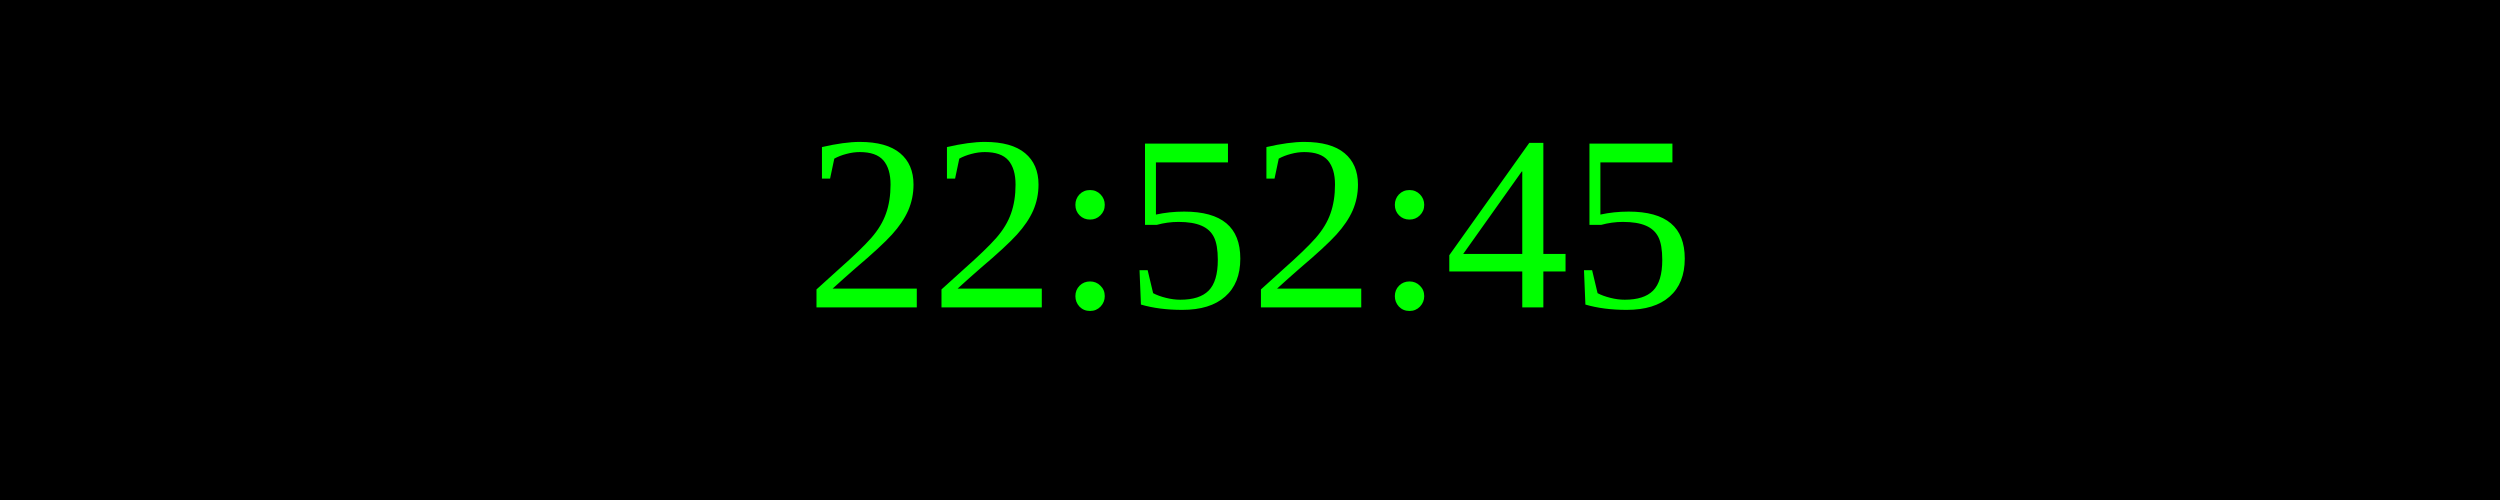
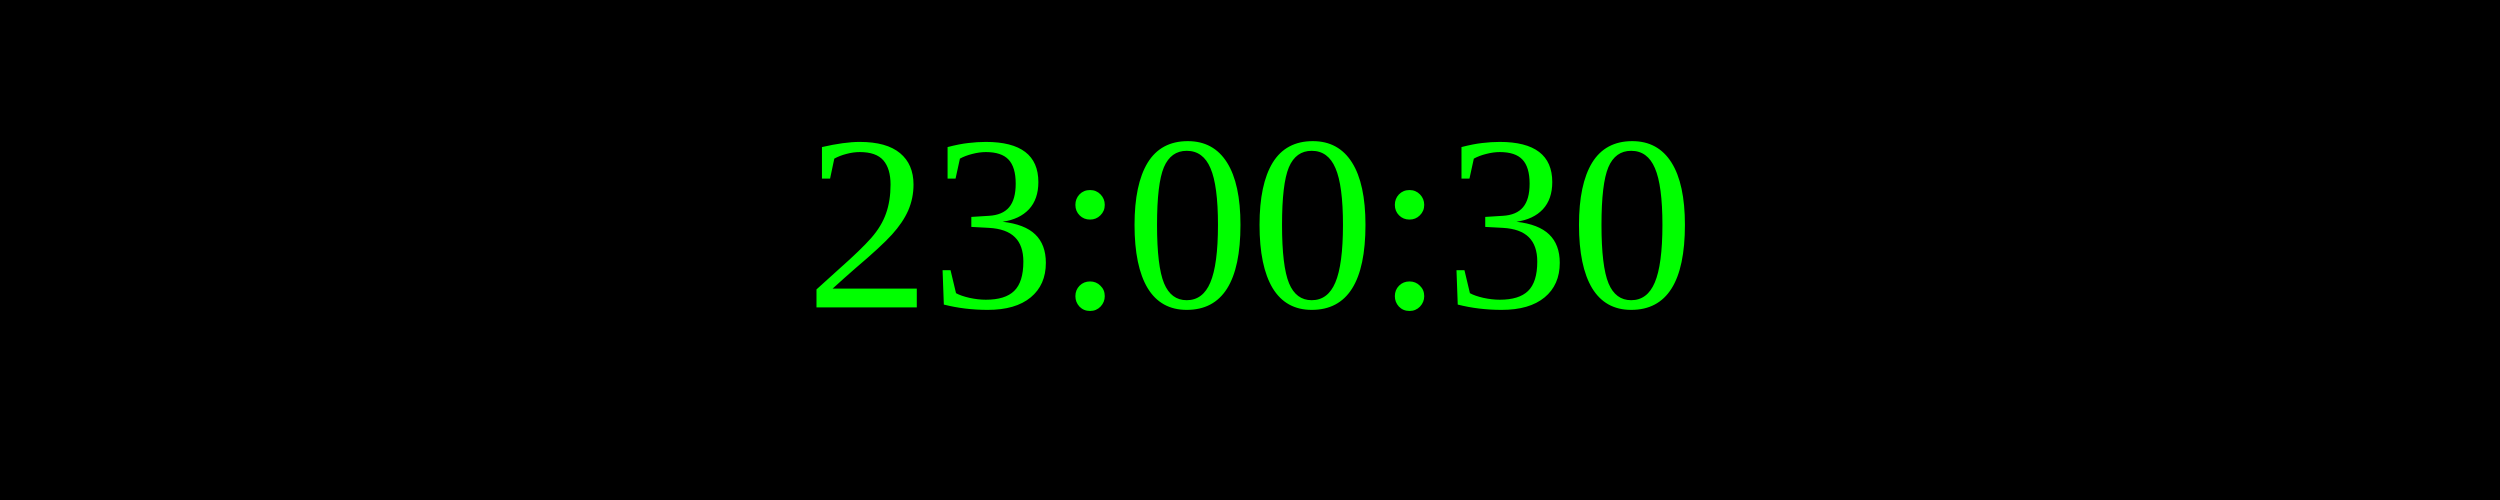
<svg xmlns="http://www.w3.org/2000/svg" width="250" height="50">
  <rect width="100%" height="100%" fill="black" />
  <text x="50%" y="50%" font-size="25" fill="lime" text-anchor="middle" dominant-baseline="middle">
- 22:52:45
+ 23:00:30
</text>
</svg>
